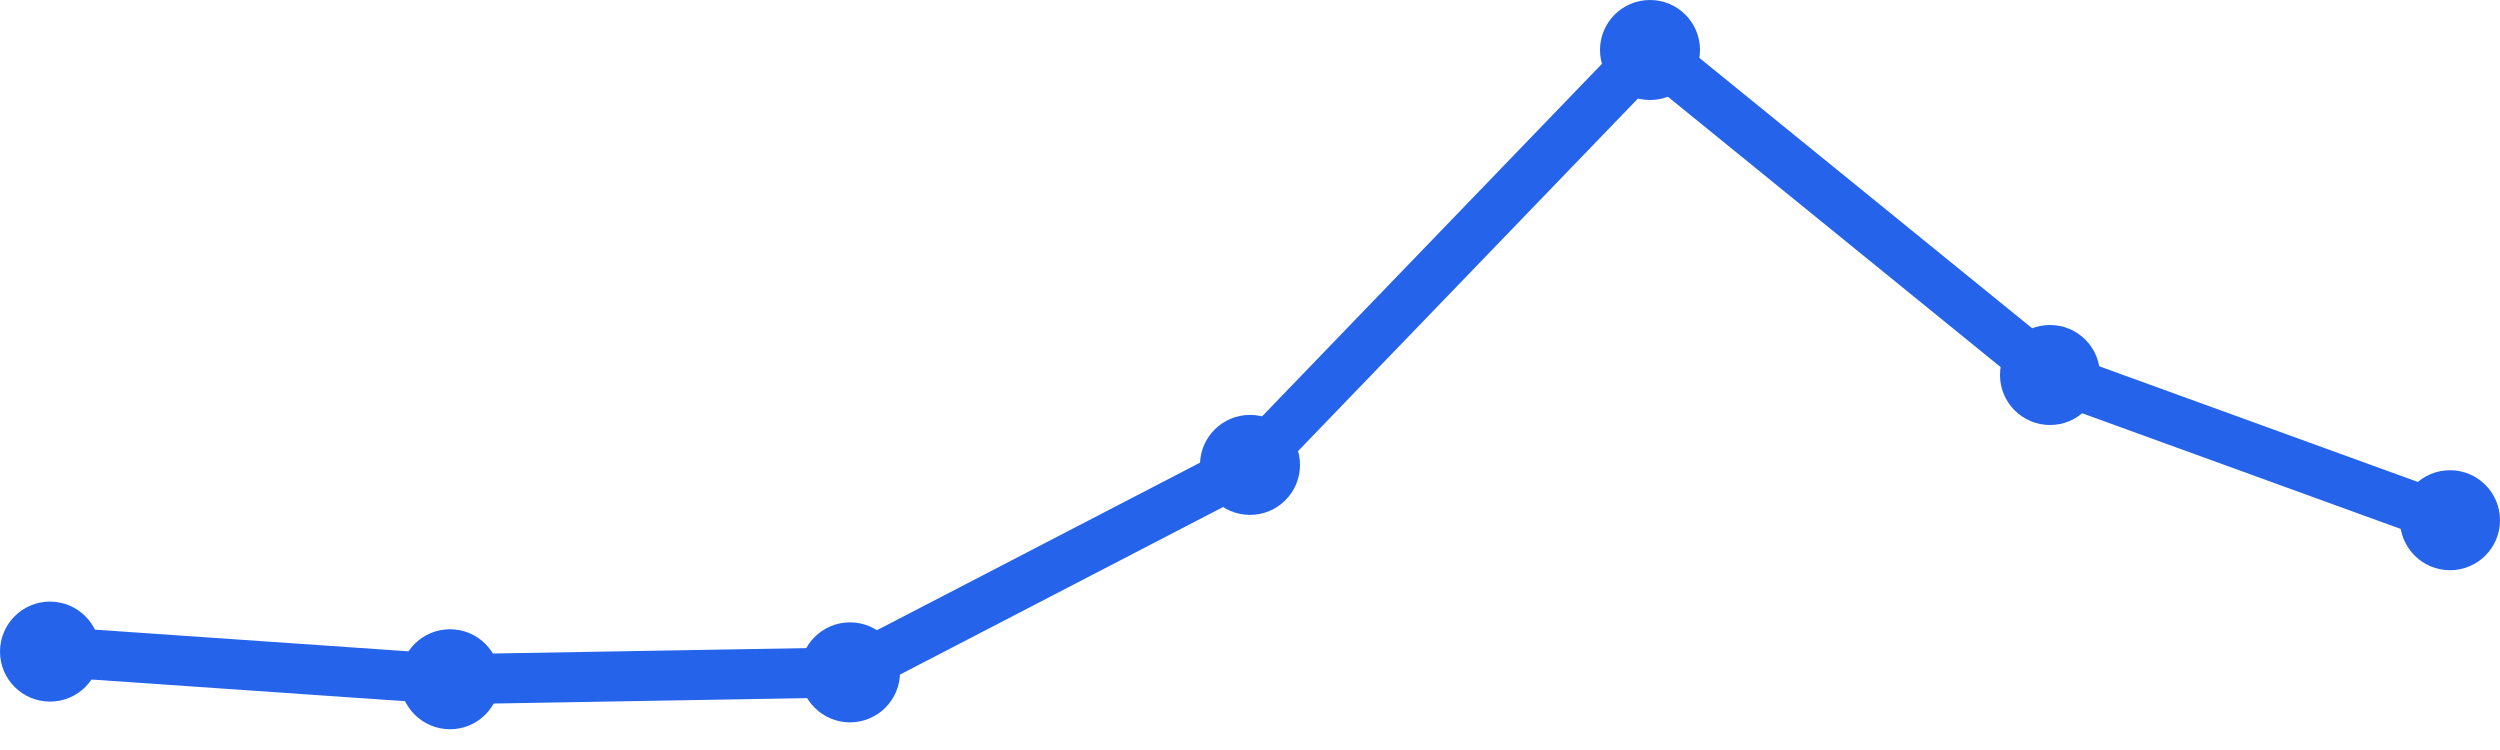
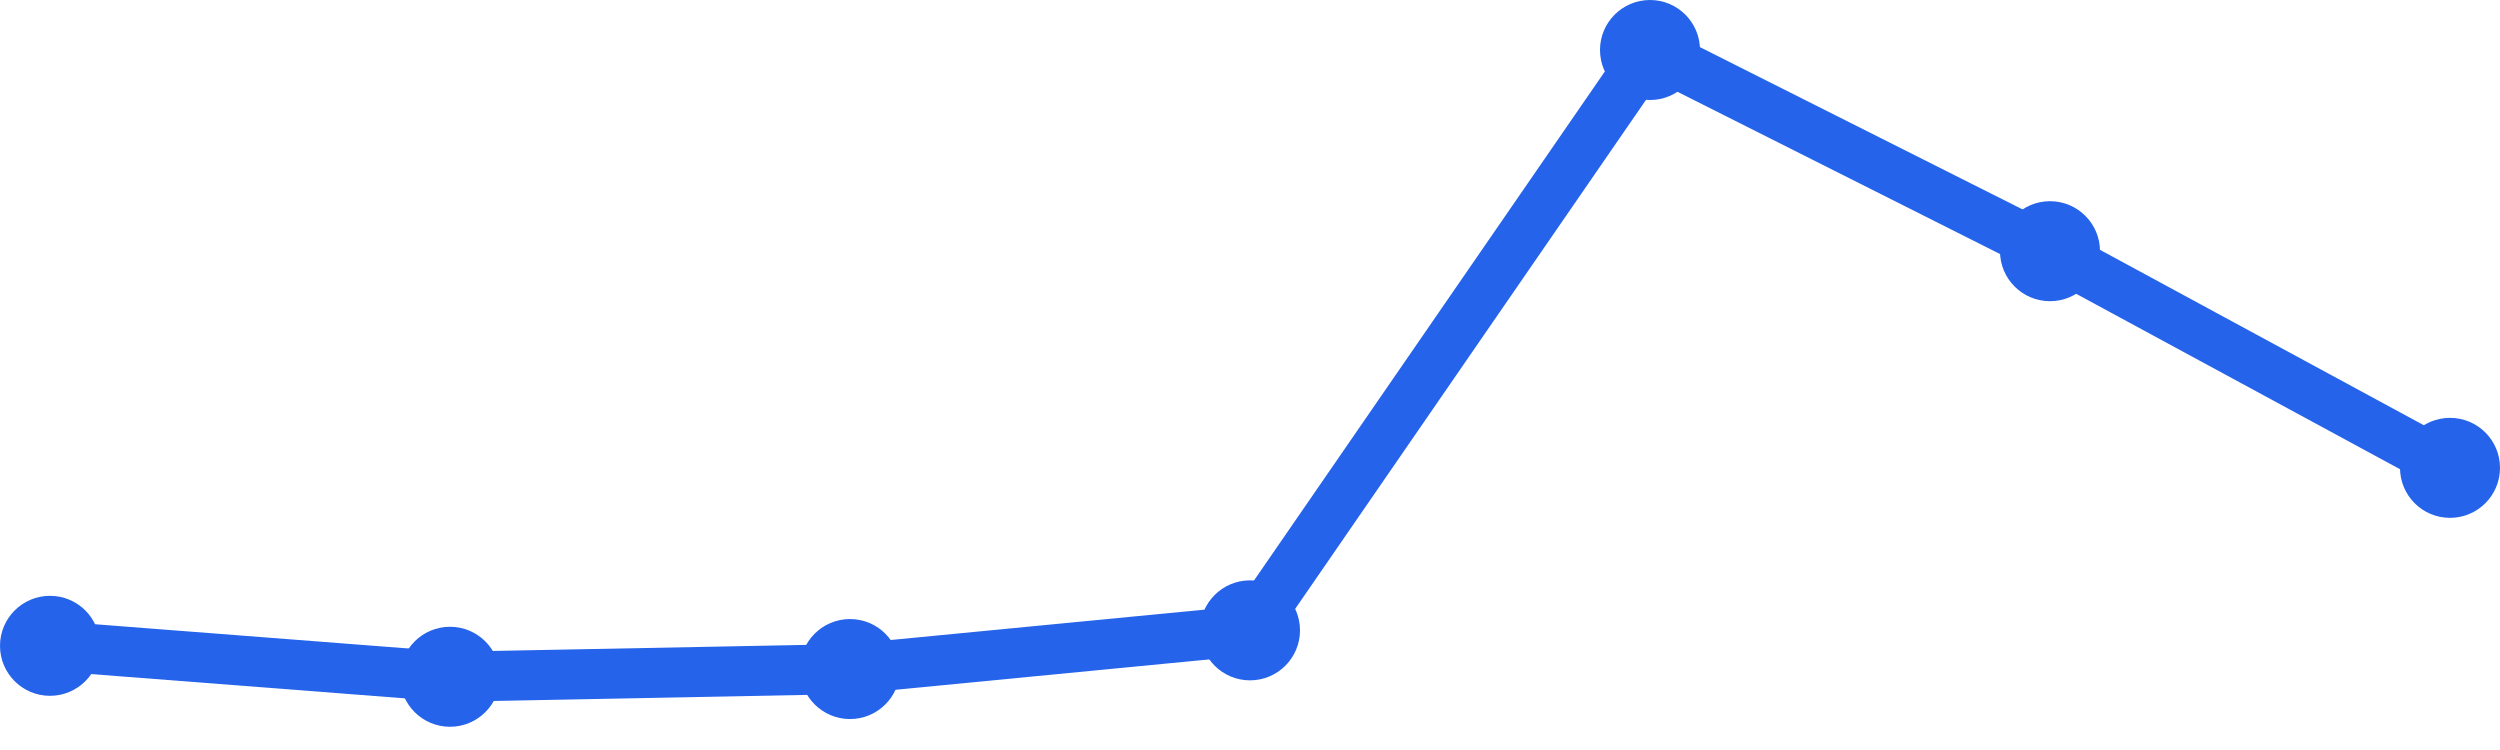
<svg xmlns="http://www.w3.org/2000/svg" width="100" height="30" viewBox="0 0 100 30">
-   <path d="M 2,26.064 L 18,27.17 L 34,26.894 L 50,18.596 L 66,2 L 82,15 L 98,20.809" fill="none" stroke="#2563eb" stroke-width="2" stroke-linecap="round" stroke-linejoin="round" />
-   <circle cx="2" cy="26.064" r="2" fill="#2563eb" />
-   <circle cx="18" cy="27.17" r="2" fill="#2563eb" />
-   <circle cx="34" cy="26.894" r="2" fill="#2563eb" />
-   <circle cx="50" cy="18.596" r="2" fill="#2563eb" />
+   <path d="M 2,25.833 L 18,27.071 L 34,26.762 L 50,25.214 L 66,2 L 82,10.048 L 98,18.714" fill="none" stroke="#2563eb" stroke-width="2" stroke-linecap="round" stroke-linejoin="round" />
+   <circle cx="2" cy="25.833" r="2" fill="#2563eb" />
+   <circle cx="18" cy="27.071" r="2" fill="#2563eb" />
+   <circle cx="34" cy="26.762" r="2" fill="#2563eb" />
+   <circle cx="50" cy="25.214" r="2" fill="#2563eb" />
  <circle cx="66" cy="2" r="2" fill="#2563eb" />
-   <circle cx="82" cy="15" r="2" fill="#2563eb" />
-   <circle cx="98" cy="20.809" r="2" fill="#2563eb" />
+   <circle cx="82" cy="10.048" r="2" fill="#2563eb" />
+   <circle cx="98" cy="18.714" r="2" fill="#2563eb" />
</svg>
